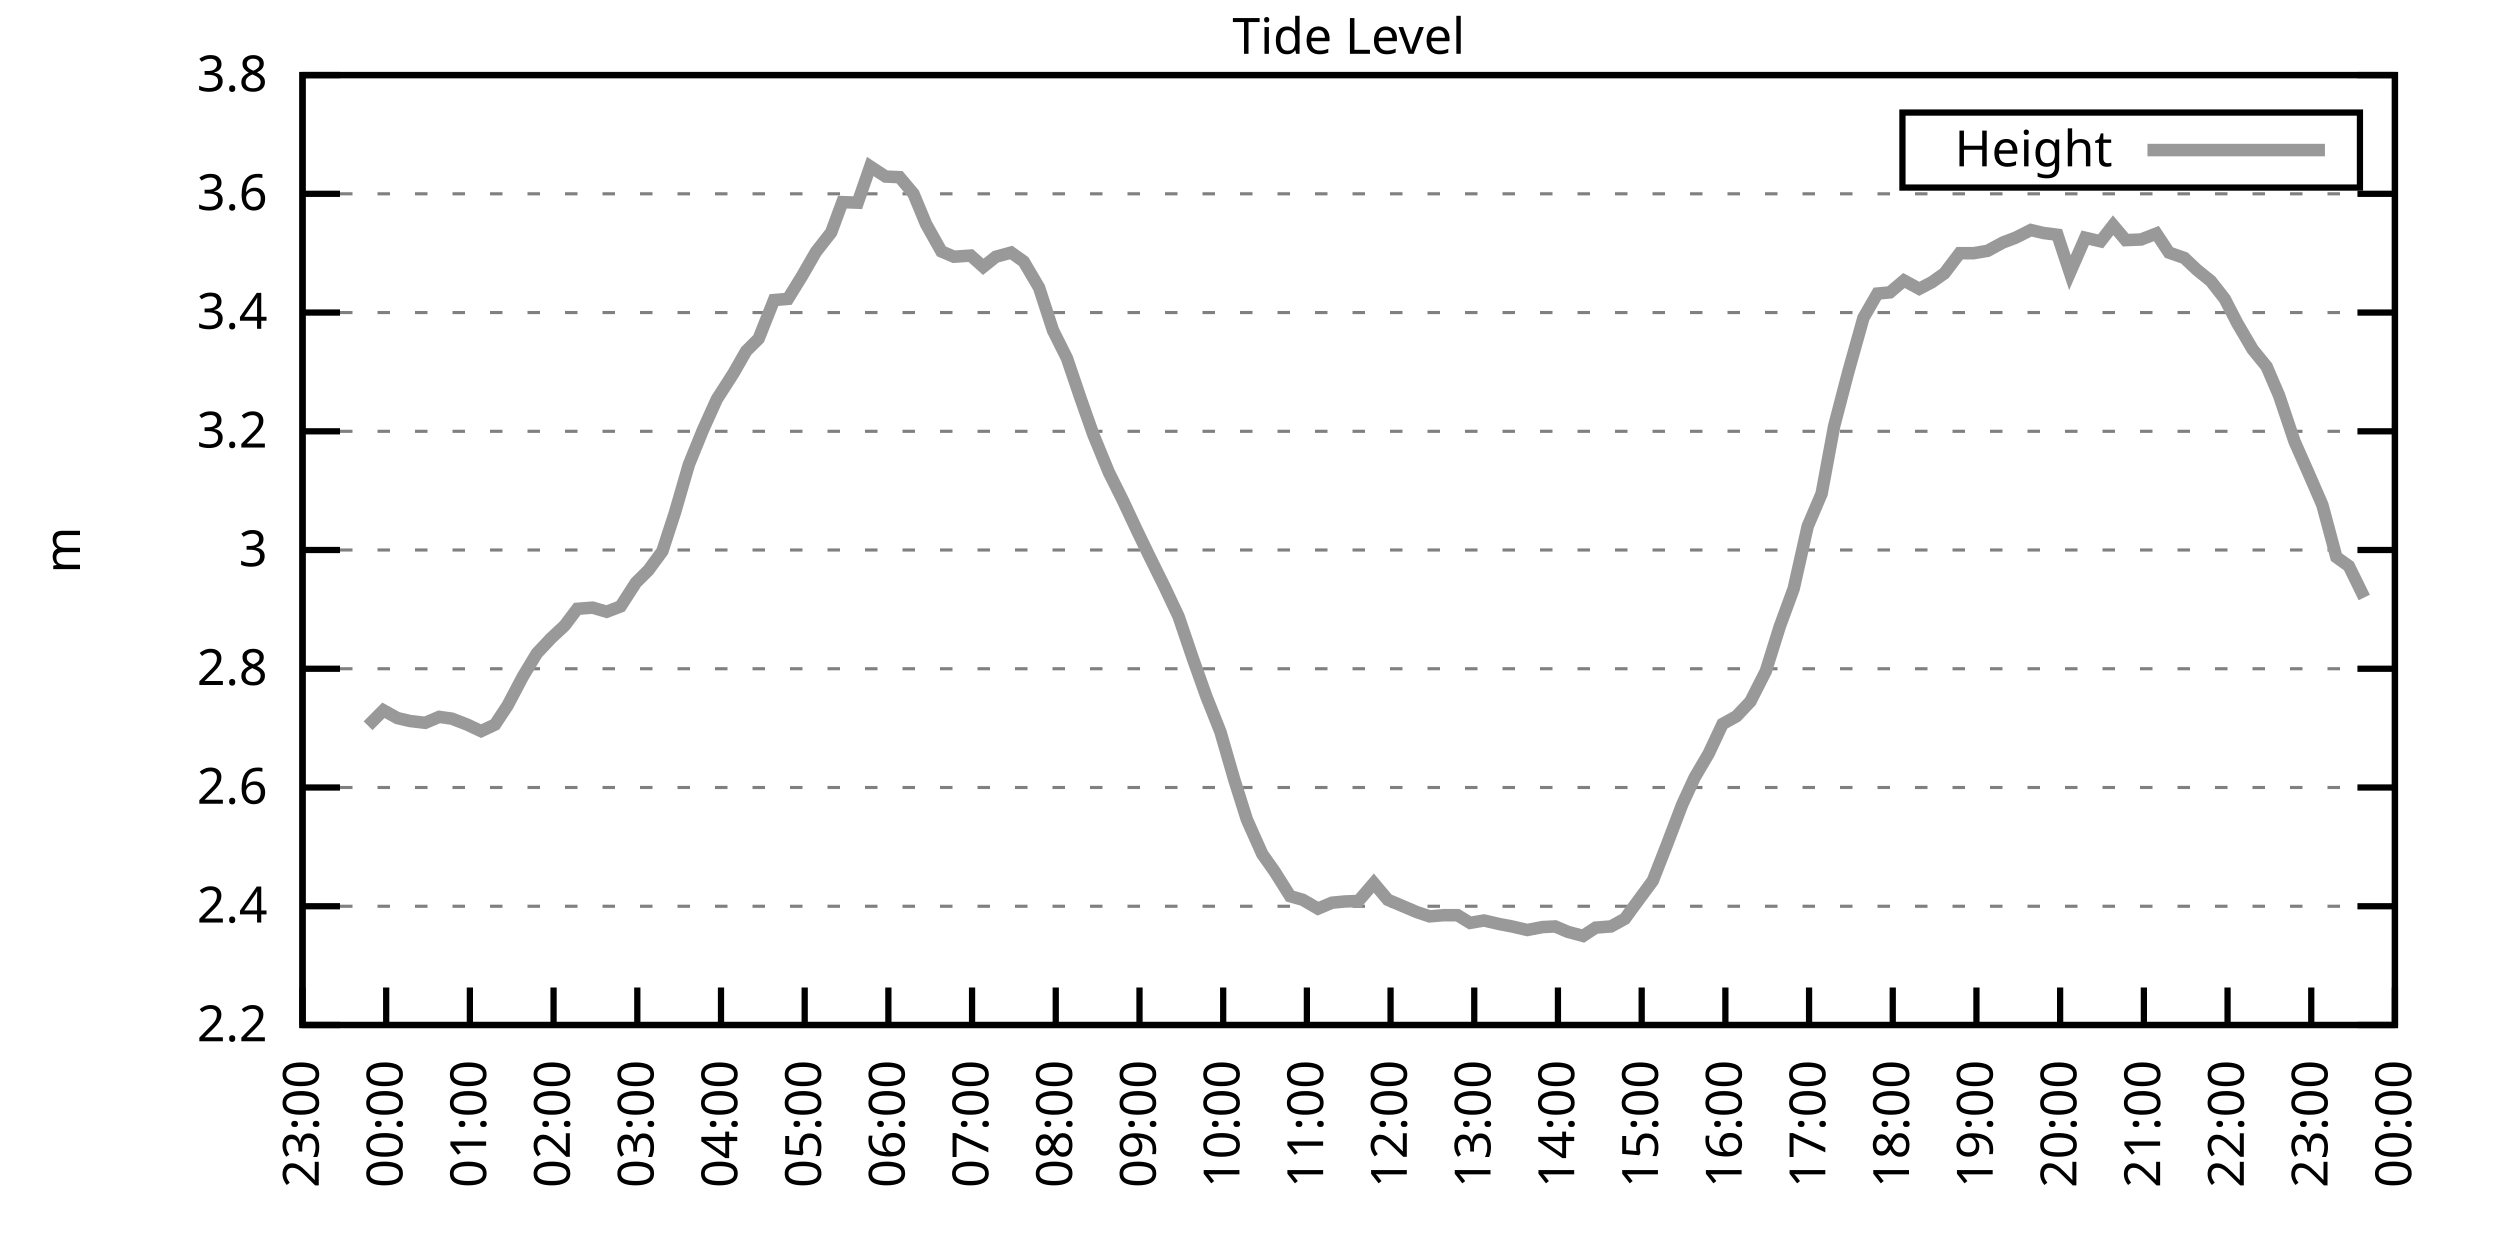
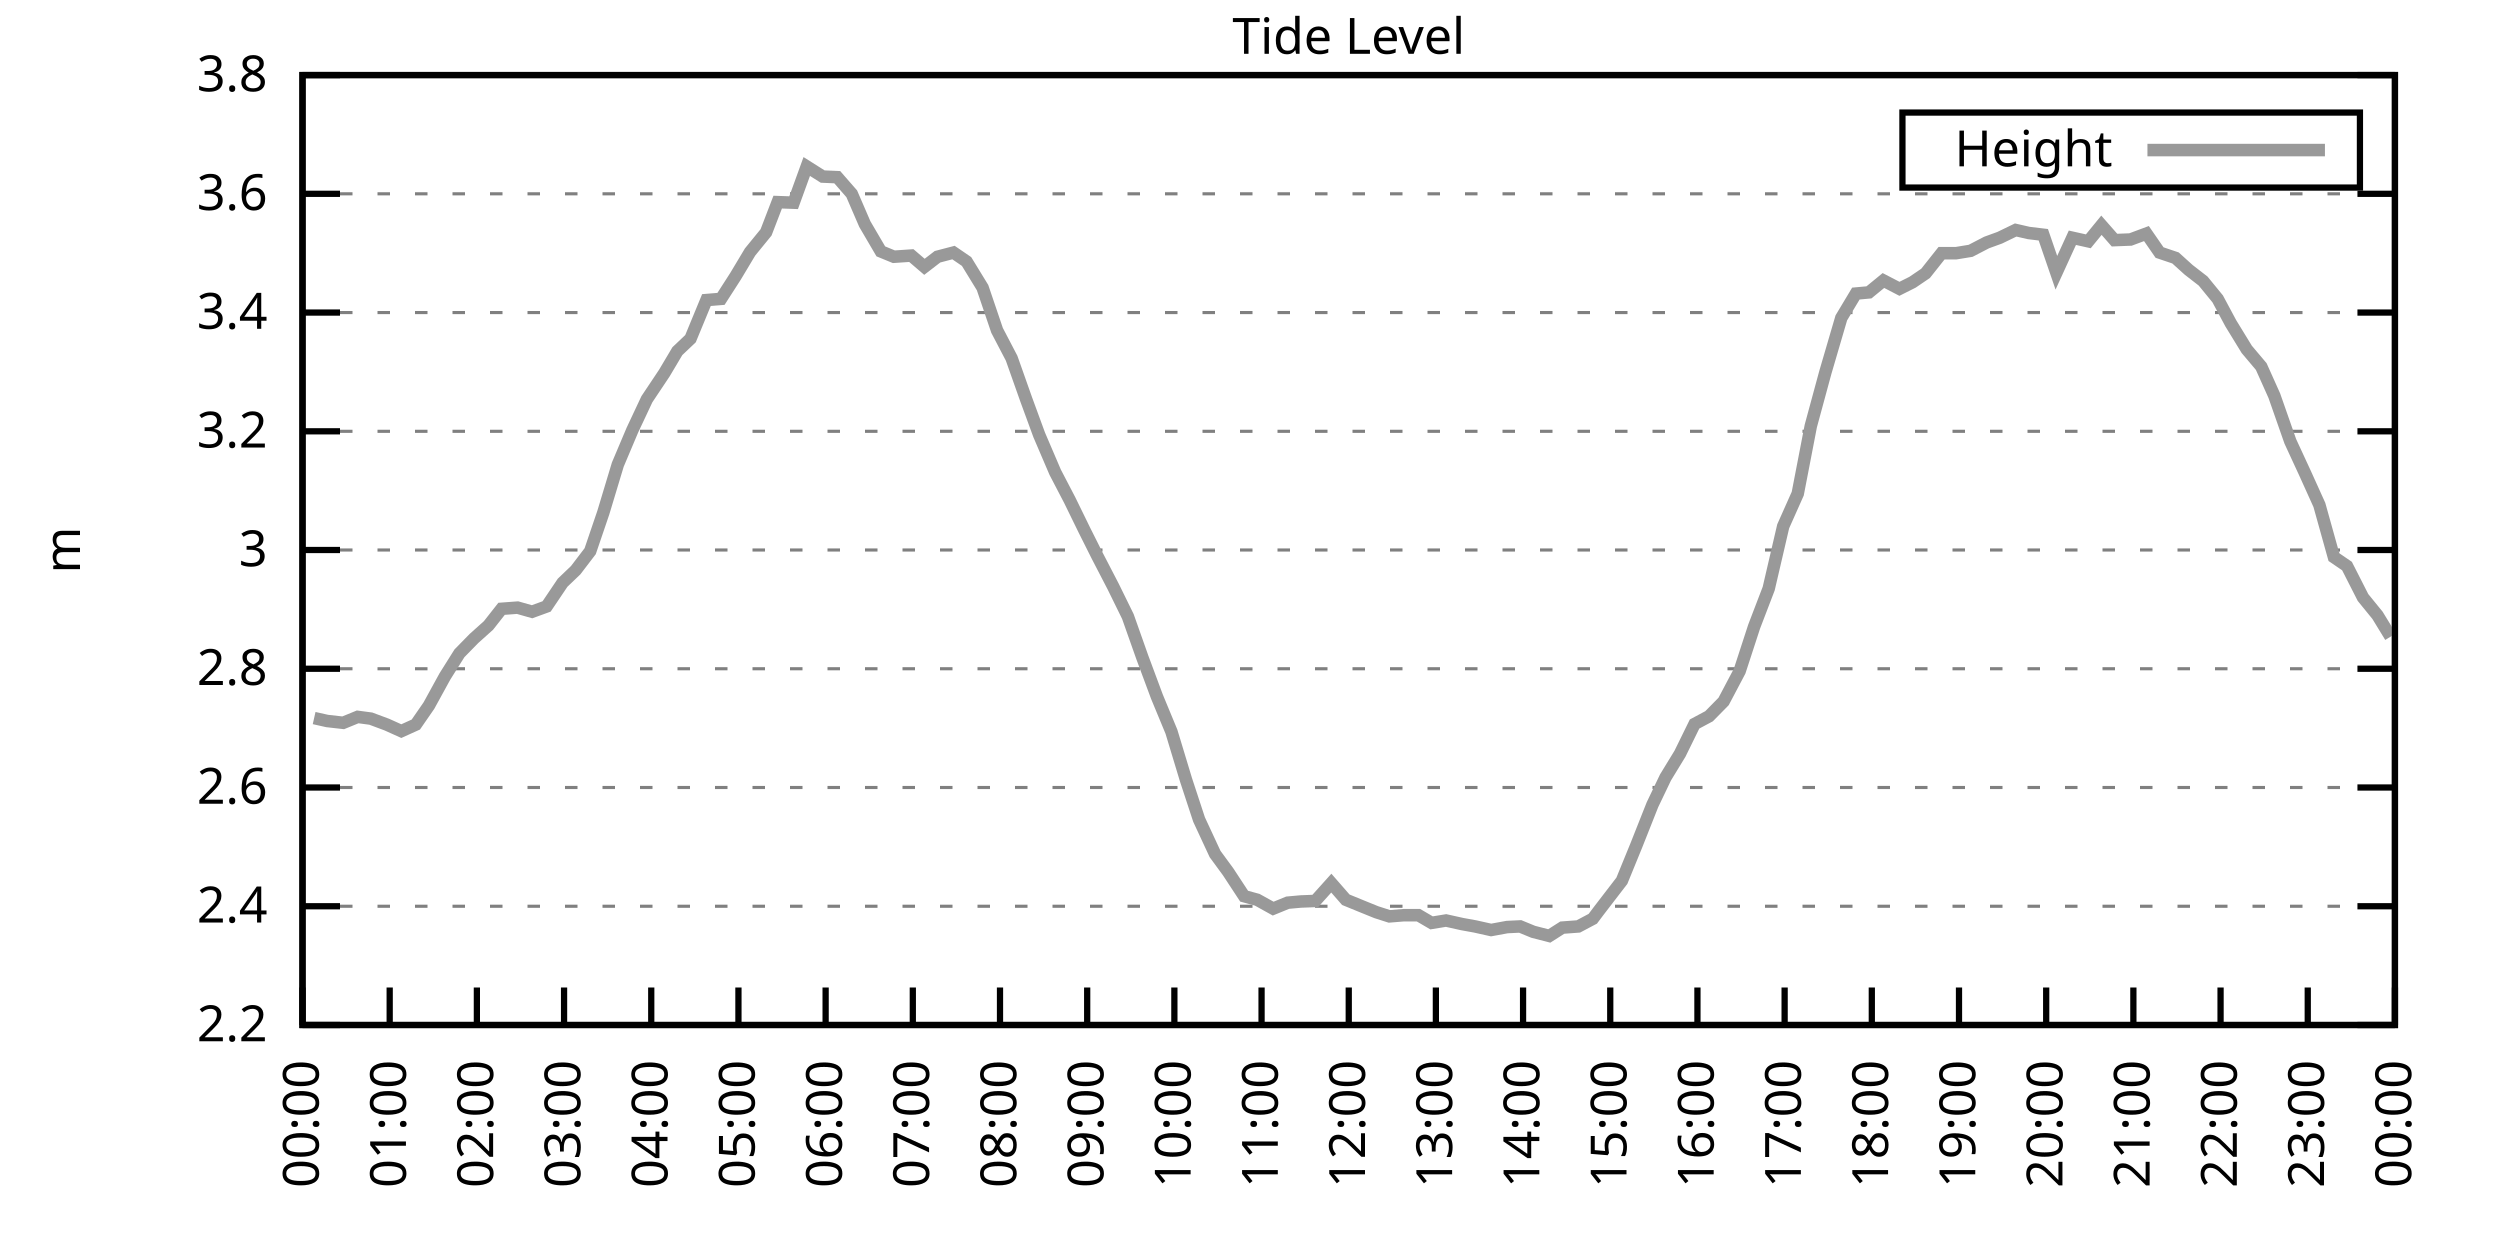
<svg xmlns="http://www.w3.org/2000/svg" xmlns:xlink="http://www.w3.org/1999/xlink" width="400" height="200" viewBox="0 0 400 200">
  <g id="gnuplot_canvas">
    <rect x="0" y="0" width="400" height="200" fill="none" />
    <defs>
      <circle id="gpDot" r="0.5" stroke-width="0.5" stroke="currentColor" />
      <path id="gpPt0" stroke-width="0.333" stroke="currentColor" d="M-1,0 h2 M0,-1 v2" />
      <path id="gpPt1" stroke-width="0.333" stroke="currentColor" d="M-1,-1 L1,1 M1,-1 L-1,1" />
      <path id="gpPt2" stroke-width="0.333" stroke="currentColor" d="M-1,0 L1,0 M0,-1 L0,1 M-1,-1 L1,1 M-1,1 L1,-1" />
      <rect id="gpPt3" stroke-width="0.333" stroke="currentColor" x="-1" y="-1" width="2" height="2" />
      <rect id="gpPt4" stroke-width="0.333" stroke="currentColor" fill="currentColor" x="-1" y="-1" width="2" height="2" />
      <circle id="gpPt5" stroke-width="0.333" stroke="currentColor" cx="0" cy="0" r="1" />
      <use xlink:href="#gpPt5" id="gpPt6" fill="currentColor" stroke="none" />
      <path id="gpPt7" stroke-width="0.333" stroke="currentColor" d="M0,-1.33 L-1.33,0.67 L1.33,0.67 z" />
      <use xlink:href="#gpPt7" id="gpPt8" fill="currentColor" stroke="none" />
      <use xlink:href="#gpPt7" id="gpPt9" stroke="currentColor" transform="rotate(180)" />
      <use xlink:href="#gpPt9" id="gpPt10" fill="currentColor" stroke="none" />
      <use xlink:href="#gpPt3" id="gpPt11" stroke="currentColor" transform="rotate(45)" />
      <use xlink:href="#gpPt11" id="gpPt12" fill="currentColor" stroke="none" />
      <path id="gpPt13" stroke-width="0.333" stroke="currentColor" d="M0,1.330 L1.265,0.411 L0.782,-1.067 L-0.782,-1.076 L-1.265,0.411 z" />
      <use xlink:href="#gpPt13" id="gpPt14" fill="currentColor" stroke="none" />
      <filter id="textbox" filterUnits="objectBoundingBox" x="0" y="0" height="1" width="1">
        <feFlood flood-color="white" flood-opacity="1" result="bgnd" />
        <feComposite in="SourceGraphic" in2="bgnd" operator="atop" />
      </filter>
      <filter id="greybox" filterUnits="objectBoundingBox" x="0" y="0" height="1" width="1">
        <feFlood flood-color="lightgrey" flood-opacity="1" result="grey" />
        <feComposite in="SourceGraphic" in2="grey" operator="atop" />
      </filter>
    </defs>
    <g fill="none" color="white" stroke="currentColor" stroke-width="1.00" stroke-linecap="butt" stroke-linejoin="miter">
</g>
    <g fill="none" color="black" stroke="currentColor" stroke-width="1.00" stroke-linecap="butt" stroke-linejoin="miter">
      <g stroke="none" shape-rendering="crispEdges">
        <polygon fill="rgb(255, 255, 255)" points="48.40,164.00 383.18,164.00 383.18,12.02 48.40,12.02 " />
      </g>
    </g>
    <g fill="none" color="black" stroke="currentColor" stroke-width="1.00" stroke-linecap="butt" stroke-linejoin="miter">
</g>
    <g fill="none" color="black" stroke="black" stroke-width="0.50" stroke-linecap="butt" stroke-linejoin="miter">
</g>
    <g fill="none" color="gray" stroke="currentColor" stroke-width="0.50" stroke-linecap="butt" stroke-linejoin="miter">
      <path stroke="gray" stroke-dasharray="2,4" class="gridline" d="M48.40,164.00 L383.19,164.00  " />
    </g>
    <g fill="none" color="gray" stroke="gray" stroke-width="1.00" stroke-linecap="butt" stroke-linejoin="miter">
</g>
    <g fill="none" color="black" stroke="currentColor" stroke-width="1.00" stroke-linecap="butt" stroke-linejoin="miter">
      <path stroke="black" d="M48.40,164.00 L54.40,164.00 M383.19,164.00 L377.19,164.00  " />
      <g transform="translate(42.80,166.60)" stroke="none" fill="black" font-family="Sans" font-size="8.00" text-anchor="end">
        <text>
          <tspan font-family="Sans"> 2.2</tspan>
        </text>
      </g>
    </g>
    <g fill="none" color="black" stroke="currentColor" stroke-width="1.00" stroke-linecap="butt" stroke-linejoin="miter">
</g>
    <g fill="none" color="black" stroke="black" stroke-width="0.50" stroke-linecap="butt" stroke-linejoin="miter">
</g>
    <g fill="none" color="gray" stroke="currentColor" stroke-width="0.50" stroke-linecap="butt" stroke-linejoin="miter">
      <path stroke="gray" stroke-dasharray="2,4" class="gridline" d="M48.40,145.00 L383.19,145.00  " />
    </g>
    <g fill="none" color="gray" stroke="gray" stroke-width="1.00" stroke-linecap="butt" stroke-linejoin="miter">
</g>
    <g fill="none" color="black" stroke="currentColor" stroke-width="1.00" stroke-linecap="butt" stroke-linejoin="miter">
      <path stroke="black" d="M48.40,145.00 L54.40,145.00 M383.19,145.00 L377.19,145.00  " />
      <g transform="translate(42.80,147.60)" stroke="none" fill="black" font-family="Sans" font-size="8.00" text-anchor="end">
        <text>
          <tspan font-family="Sans"> 2.4</tspan>
        </text>
      </g>
    </g>
    <g fill="none" color="black" stroke="currentColor" stroke-width="1.00" stroke-linecap="butt" stroke-linejoin="miter">
</g>
    <g fill="none" color="black" stroke="black" stroke-width="0.50" stroke-linecap="butt" stroke-linejoin="miter">
</g>
    <g fill="none" color="gray" stroke="currentColor" stroke-width="0.50" stroke-linecap="butt" stroke-linejoin="miter">
      <path stroke="gray" stroke-dasharray="2,4" class="gridline" d="M48.40,126.00 L383.19,126.00  " />
    </g>
    <g fill="none" color="gray" stroke="gray" stroke-width="1.00" stroke-linecap="butt" stroke-linejoin="miter">
</g>
    <g fill="none" color="black" stroke="currentColor" stroke-width="1.00" stroke-linecap="butt" stroke-linejoin="miter">
      <path stroke="black" d="M48.40,126.00 L54.40,126.00 M383.19,126.00 L377.19,126.00  " />
      <g transform="translate(42.80,128.60)" stroke="none" fill="black" font-family="Sans" font-size="8.00" text-anchor="end">
        <text>
          <tspan font-family="Sans"> 2.6</tspan>
        </text>
      </g>
    </g>
    <g fill="none" color="black" stroke="currentColor" stroke-width="1.00" stroke-linecap="butt" stroke-linejoin="miter">
</g>
    <g fill="none" color="black" stroke="black" stroke-width="0.50" stroke-linecap="butt" stroke-linejoin="miter">
</g>
    <g fill="none" color="gray" stroke="currentColor" stroke-width="0.50" stroke-linecap="butt" stroke-linejoin="miter">
      <path stroke="gray" stroke-dasharray="2,4" class="gridline" d="M48.40,107.00 L383.19,107.00  " />
    </g>
    <g fill="none" color="gray" stroke="gray" stroke-width="1.00" stroke-linecap="butt" stroke-linejoin="miter">
</g>
    <g fill="none" color="black" stroke="currentColor" stroke-width="1.00" stroke-linecap="butt" stroke-linejoin="miter">
      <path stroke="black" d="M48.40,107.00 L54.40,107.00 M383.19,107.00 L377.19,107.00  " />
      <g transform="translate(42.80,109.60)" stroke="none" fill="black" font-family="Sans" font-size="8.00" text-anchor="end">
        <text>
          <tspan font-family="Sans"> 2.8</tspan>
        </text>
      </g>
    </g>
    <g fill="none" color="black" stroke="currentColor" stroke-width="1.00" stroke-linecap="butt" stroke-linejoin="miter">
</g>
    <g fill="none" color="black" stroke="black" stroke-width="0.50" stroke-linecap="butt" stroke-linejoin="miter">
</g>
    <g fill="none" color="gray" stroke="currentColor" stroke-width="0.50" stroke-linecap="butt" stroke-linejoin="miter">
      <path stroke="gray" stroke-dasharray="2,4" class="gridline" d="M48.40,88.00 L383.19,88.00  " />
    </g>
    <g fill="none" color="gray" stroke="gray" stroke-width="1.00" stroke-linecap="butt" stroke-linejoin="miter">
</g>
    <g fill="none" color="black" stroke="currentColor" stroke-width="1.00" stroke-linecap="butt" stroke-linejoin="miter">
      <path stroke="black" d="M48.40,88.00 L54.40,88.00 M383.19,88.00 L377.19,88.00  " />
      <g transform="translate(42.80,90.60)" stroke="none" fill="black" font-family="Sans" font-size="8.00" text-anchor="end">
        <text>
          <tspan font-family="Sans"> 3</tspan>
        </text>
      </g>
    </g>
    <g fill="none" color="black" stroke="currentColor" stroke-width="1.00" stroke-linecap="butt" stroke-linejoin="miter">
</g>
    <g fill="none" color="black" stroke="black" stroke-width="0.50" stroke-linecap="butt" stroke-linejoin="miter">
</g>
    <g fill="none" color="gray" stroke="currentColor" stroke-width="0.50" stroke-linecap="butt" stroke-linejoin="miter">
      <path stroke="gray" stroke-dasharray="2,4" class="gridline" d="M48.40,69.01 L383.19,69.01  " />
    </g>
    <g fill="none" color="gray" stroke="gray" stroke-width="1.00" stroke-linecap="butt" stroke-linejoin="miter">
</g>
    <g fill="none" color="black" stroke="currentColor" stroke-width="1.00" stroke-linecap="butt" stroke-linejoin="miter">
      <path stroke="black" d="M48.40,69.01 L54.40,69.01 M383.19,69.01 L377.19,69.01  " />
      <g transform="translate(42.80,71.61)" stroke="none" fill="black" font-family="Sans" font-size="8.00" text-anchor="end">
        <text>
          <tspan font-family="Sans"> 3.2</tspan>
        </text>
      </g>
    </g>
    <g fill="none" color="black" stroke="currentColor" stroke-width="1.00" stroke-linecap="butt" stroke-linejoin="miter">
</g>
    <g fill="none" color="black" stroke="black" stroke-width="0.50" stroke-linecap="butt" stroke-linejoin="miter">
</g>
    <g fill="none" color="gray" stroke="currentColor" stroke-width="0.50" stroke-linecap="butt" stroke-linejoin="miter">
      <path stroke="gray" stroke-dasharray="2,4" class="gridline" d="M48.40,50.01 L383.19,50.01  " />
    </g>
    <g fill="none" color="gray" stroke="gray" stroke-width="1.00" stroke-linecap="butt" stroke-linejoin="miter">
</g>
    <g fill="none" color="black" stroke="currentColor" stroke-width="1.00" stroke-linecap="butt" stroke-linejoin="miter">
      <path stroke="black" d="M48.40,50.01 L54.40,50.01 M383.19,50.01 L377.19,50.01  " />
      <g transform="translate(42.80,52.61)" stroke="none" fill="black" font-family="Sans" font-size="8.00" text-anchor="end">
        <text>
          <tspan font-family="Sans"> 3.4</tspan>
        </text>
      </g>
    </g>
    <g fill="none" color="black" stroke="currentColor" stroke-width="1.00" stroke-linecap="butt" stroke-linejoin="miter">
</g>
    <g fill="none" color="black" stroke="black" stroke-width="0.50" stroke-linecap="butt" stroke-linejoin="miter">
</g>
    <g fill="none" color="gray" stroke="currentColor" stroke-width="0.50" stroke-linecap="butt" stroke-linejoin="miter">
      <path stroke="gray" stroke-dasharray="2,4" class="gridline" d="M48.40,31.01 L383.19,31.01  " />
    </g>
    <g fill="none" color="gray" stroke="gray" stroke-width="1.00" stroke-linecap="butt" stroke-linejoin="miter">
</g>
    <g fill="none" color="black" stroke="currentColor" stroke-width="1.00" stroke-linecap="butt" stroke-linejoin="miter">
      <path stroke="black" d="M48.40,31.01 L54.40,31.01 M383.19,31.01 L377.19,31.01  " />
      <g transform="translate(42.80,33.61)" stroke="none" fill="black" font-family="Sans" font-size="8.00" text-anchor="end">
        <text>
          <tspan font-family="Sans"> 3.6</tspan>
        </text>
      </g>
    </g>
    <g fill="none" color="black" stroke="currentColor" stroke-width="1.00" stroke-linecap="butt" stroke-linejoin="miter">
</g>
    <g fill="none" color="black" stroke="black" stroke-width="0.50" stroke-linecap="butt" stroke-linejoin="miter">
</g>
    <g fill="none" color="gray" stroke="currentColor" stroke-width="0.50" stroke-linecap="butt" stroke-linejoin="miter">
      <path stroke="gray" stroke-dasharray="2,4" class="gridline" d="M48.40,12.01 L383.19,12.01  " />
    </g>
    <g fill="none" color="gray" stroke="gray" stroke-width="1.00" stroke-linecap="butt" stroke-linejoin="miter">
</g>
    <g fill="none" color="black" stroke="currentColor" stroke-width="1.00" stroke-linecap="butt" stroke-linejoin="miter">
      <path stroke="black" d="M48.40,12.01 L54.40,12.01 M383.19,12.01 L377.19,12.01  " />
      <g transform="translate(42.80,14.61)" stroke="none" fill="black" font-family="Sans" font-size="8.00" text-anchor="end">
        <text>
          <tspan font-family="Sans"> 3.8</tspan>
        </text>
      </g>
    </g>
    <g fill="none" color="black" stroke="currentColor" stroke-width="1.00" stroke-linecap="butt" stroke-linejoin="miter">
      <path stroke="black" d="M48.40,164.00 L48.40,158.00  " />
      <g transform="translate(51.00,169.60) rotate(270.00)" stroke="none" fill="black" font-family="Sans" font-size="8.00" text-anchor="end">
        <text>
-           <tspan font-family="Sans">23:00</tspan>
-         </text>
-       </g>
-     </g>
-     <g fill="none" color="black" stroke="currentColor" stroke-width="1.00" stroke-linecap="butt" stroke-linejoin="miter">
-       <path stroke="black" d="M61.79,164.00 L61.79,158.00  " />
-       <g transform="translate(64.39,169.60) rotate(270.00)" stroke="none" fill="black" font-family="Sans" font-size="8.00" text-anchor="end">
-         <text>
          <tspan font-family="Sans">00:00</tspan>
        </text>
      </g>
    </g>
    <g fill="none" color="black" stroke="currentColor" stroke-width="1.00" stroke-linecap="butt" stroke-linejoin="miter">
-       <path stroke="black" d="M75.18,164.00 L75.18,158.00  " />
-       <g transform="translate(77.78,169.60) rotate(270.00)" stroke="none" fill="black" font-family="Sans" font-size="8.00" text-anchor="end">
+       <path stroke="black" d="M62.35,164.00 L62.35,158.00  " />
+       <g transform="translate(64.95,169.60) rotate(270.00)" stroke="none" fill="black" font-family="Sans" font-size="8.00" text-anchor="end">
        <text>
          <tspan font-family="Sans">01:00</tspan>
        </text>
      </g>
    </g>
    <g fill="none" color="black" stroke="currentColor" stroke-width="1.00" stroke-linecap="butt" stroke-linejoin="miter">
-       <path stroke="black" d="M88.57,164.00 L88.57,158.00  " />
-       <g transform="translate(91.17,169.60) rotate(270.00)" stroke="none" fill="black" font-family="Sans" font-size="8.00" text-anchor="end">
+       <path stroke="black" d="M76.30,164.00 L76.30,158.00  " />
+       <g transform="translate(78.90,169.60) rotate(270.00)" stroke="none" fill="black" font-family="Sans" font-size="8.00" text-anchor="end">
        <text>
          <tspan font-family="Sans">02:00</tspan>
        </text>
      </g>
    </g>
    <g fill="none" color="black" stroke="currentColor" stroke-width="1.00" stroke-linecap="butt" stroke-linejoin="miter">
-       <path stroke="black" d="M101.97,164.00 L101.97,158.00  " />
-       <g transform="translate(104.57,169.60) rotate(270.00)" stroke="none" fill="black" font-family="Sans" font-size="8.00" text-anchor="end">
+       <path stroke="black" d="M90.25,164.00 L90.25,158.00  " />
+       <g transform="translate(92.85,169.60) rotate(270.00)" stroke="none" fill="black" font-family="Sans" font-size="8.00" text-anchor="end">
        <text>
          <tspan font-family="Sans">03:00</tspan>
        </text>
      </g>
    </g>
    <g fill="none" color="black" stroke="currentColor" stroke-width="1.00" stroke-linecap="butt" stroke-linejoin="miter">
-       <path stroke="black" d="M115.36,164.00 L115.36,158.00  " />
-       <g transform="translate(117.96,169.60) rotate(270.00)" stroke="none" fill="black" font-family="Sans" font-size="8.00" text-anchor="end">
+       <path stroke="black" d="M104.20,164.00 L104.20,158.00  " />
+       <g transform="translate(106.80,169.60) rotate(270.00)" stroke="none" fill="black" font-family="Sans" font-size="8.00" text-anchor="end">
        <text>
          <tspan font-family="Sans">04:00</tspan>
        </text>
      </g>
    </g>
    <g fill="none" color="black" stroke="currentColor" stroke-width="1.00" stroke-linecap="butt" stroke-linejoin="miter">
-       <path stroke="black" d="M128.75,164.00 L128.75,158.00  " />
-       <g transform="translate(131.35,169.60) rotate(270.00)" stroke="none" fill="black" font-family="Sans" font-size="8.00" text-anchor="end">
+       <path stroke="black" d="M118.15,164.00 L118.15,158.00  " />
+       <g transform="translate(120.75,169.60) rotate(270.00)" stroke="none" fill="black" font-family="Sans" font-size="8.00" text-anchor="end">
        <text>
          <tspan font-family="Sans">05:00</tspan>
        </text>
      </g>
    </g>
    <g fill="none" color="black" stroke="currentColor" stroke-width="1.00" stroke-linecap="butt" stroke-linejoin="miter">
-       <path stroke="black" d="M142.14,164.00 L142.14,158.00  " />
-       <g transform="translate(144.74,169.60) rotate(270.00)" stroke="none" fill="black" font-family="Sans" font-size="8.00" text-anchor="end">
+       <path stroke="black" d="M132.10,164.00 L132.10,158.00  " />
+       <g transform="translate(134.70,169.60) rotate(270.00)" stroke="none" fill="black" font-family="Sans" font-size="8.00" text-anchor="end">
        <text>
          <tspan font-family="Sans">06:00</tspan>
        </text>
      </g>
    </g>
    <g fill="none" color="black" stroke="currentColor" stroke-width="1.00" stroke-linecap="butt" stroke-linejoin="miter">
-       <path stroke="black" d="M155.53,164.00 L155.53,158.00  " />
-       <g transform="translate(158.13,169.60) rotate(270.00)" stroke="none" fill="black" font-family="Sans" font-size="8.00" text-anchor="end">
+       <path stroke="black" d="M146.05,164.00 L146.05,158.00  " />
+       <g transform="translate(148.65,169.60) rotate(270.00)" stroke="none" fill="black" font-family="Sans" font-size="8.00" text-anchor="end">
        <text>
          <tspan font-family="Sans">07:00</tspan>
        </text>
      </g>
    </g>
    <g fill="none" color="black" stroke="currentColor" stroke-width="1.00" stroke-linecap="butt" stroke-linejoin="miter">
-       <path stroke="black" d="M168.92,164.00 L168.92,158.00  " />
-       <g transform="translate(171.52,169.60) rotate(270.00)" stroke="none" fill="black" font-family="Sans" font-size="8.00" text-anchor="end">
+       <path stroke="black" d="M160.00,164.00 L160.00,158.00  " />
+       <g transform="translate(162.60,169.60) rotate(270.00)" stroke="none" fill="black" font-family="Sans" font-size="8.00" text-anchor="end">
        <text>
          <tspan font-family="Sans">08:00</tspan>
        </text>
      </g>
    </g>
    <g fill="none" color="black" stroke="currentColor" stroke-width="1.00" stroke-linecap="butt" stroke-linejoin="miter">
-       <path stroke="black" d="M182.32,164.00 L182.32,158.00  " />
-       <g transform="translate(184.92,169.60) rotate(270.00)" stroke="none" fill="black" font-family="Sans" font-size="8.00" text-anchor="end">
+       <path stroke="black" d="M173.95,164.00 L173.95,158.00  " />
+       <g transform="translate(176.55,169.60) rotate(270.00)" stroke="none" fill="black" font-family="Sans" font-size="8.00" text-anchor="end">
        <text>
          <tspan font-family="Sans">09:00</tspan>
        </text>
      </g>
    </g>
    <g fill="none" color="black" stroke="currentColor" stroke-width="1.00" stroke-linecap="butt" stroke-linejoin="miter">
-       <path stroke="black" d="M195.71,164.00 L195.71,158.00  " />
-       <g transform="translate(198.31,169.60) rotate(270.00)" stroke="none" fill="black" font-family="Sans" font-size="8.00" text-anchor="end">
+       <path stroke="black" d="M187.90,164.00 L187.90,158.00  " />
+       <g transform="translate(190.50,169.60) rotate(270.00)" stroke="none" fill="black" font-family="Sans" font-size="8.00" text-anchor="end">
        <text>
          <tspan font-family="Sans">10:00</tspan>
        </text>
      </g>
    </g>
    <g fill="none" color="black" stroke="currentColor" stroke-width="1.00" stroke-linecap="butt" stroke-linejoin="miter">
-       <path stroke="black" d="M209.10,164.00 L209.10,158.00  " />
-       <g transform="translate(211.70,169.60) rotate(270.00)" stroke="none" fill="black" font-family="Sans" font-size="8.00" text-anchor="end">
+       <path stroke="black" d="M201.85,164.00 L201.85,158.00  " />
+       <g transform="translate(204.45,169.60) rotate(270.00)" stroke="none" fill="black" font-family="Sans" font-size="8.00" text-anchor="end">
        <text>
          <tspan font-family="Sans">11:00</tspan>
        </text>
      </g>
    </g>
    <g fill="none" color="black" stroke="currentColor" stroke-width="1.00" stroke-linecap="butt" stroke-linejoin="miter">
-       <path stroke="black" d="M222.49,164.00 L222.49,158.00  " />
-       <g transform="translate(225.09,169.60) rotate(270.00)" stroke="none" fill="black" font-family="Sans" font-size="8.00" text-anchor="end">
+       <path stroke="black" d="M215.80,164.00 L215.80,158.00  " />
+       <g transform="translate(218.40,169.60) rotate(270.00)" stroke="none" fill="black" font-family="Sans" font-size="8.00" text-anchor="end">
        <text>
          <tspan font-family="Sans">12:00</tspan>
        </text>
      </g>
    </g>
    <g fill="none" color="black" stroke="currentColor" stroke-width="1.00" stroke-linecap="butt" stroke-linejoin="miter">
-       <path stroke="black" d="M235.88,164.00 L235.88,158.00  " />
-       <g transform="translate(238.48,169.60) rotate(270.00)" stroke="none" fill="black" font-family="Sans" font-size="8.00" text-anchor="end">
+       <path stroke="black" d="M229.74,164.00 L229.74,158.00  " />
+       <g transform="translate(232.34,169.60) rotate(270.00)" stroke="none" fill="black" font-family="Sans" font-size="8.00" text-anchor="end">
        <text>
          <tspan font-family="Sans">13:00</tspan>
        </text>
      </g>
    </g>
    <g fill="none" color="black" stroke="currentColor" stroke-width="1.00" stroke-linecap="butt" stroke-linejoin="miter">
-       <path stroke="black" d="M249.27,164.00 L249.27,158.00  " />
-       <g transform="translate(251.87,169.60) rotate(270.00)" stroke="none" fill="black" font-family="Sans" font-size="8.00" text-anchor="end">
+       <path stroke="black" d="M243.69,164.00 L243.69,158.00  " />
+       <g transform="translate(246.29,169.60) rotate(270.00)" stroke="none" fill="black" font-family="Sans" font-size="8.00" text-anchor="end">
        <text>
          <tspan font-family="Sans">14:00</tspan>
        </text>
      </g>
    </g>
    <g fill="none" color="black" stroke="currentColor" stroke-width="1.00" stroke-linecap="butt" stroke-linejoin="miter">
-       <path stroke="black" d="M262.67,164.00 L262.67,158.00  " />
-       <g transform="translate(265.27,169.60) rotate(270.00)" stroke="none" fill="black" font-family="Sans" font-size="8.00" text-anchor="end">
+       <path stroke="black" d="M257.64,164.00 L257.64,158.00  " />
+       <g transform="translate(260.24,169.60) rotate(270.00)" stroke="none" fill="black" font-family="Sans" font-size="8.00" text-anchor="end">
        <text>
          <tspan font-family="Sans">15:00</tspan>
        </text>
      </g>
    </g>
    <g fill="none" color="black" stroke="currentColor" stroke-width="1.00" stroke-linecap="butt" stroke-linejoin="miter">
-       <path stroke="black" d="M276.06,164.00 L276.06,158.00  " />
-       <g transform="translate(278.66,169.60) rotate(270.00)" stroke="none" fill="black" font-family="Sans" font-size="8.00" text-anchor="end">
+       <path stroke="black" d="M271.59,164.00 L271.59,158.00  " />
+       <g transform="translate(274.19,169.60) rotate(270.00)" stroke="none" fill="black" font-family="Sans" font-size="8.00" text-anchor="end">
        <text>
          <tspan font-family="Sans">16:00</tspan>
        </text>
      </g>
    </g>
    <g fill="none" color="black" stroke="currentColor" stroke-width="1.00" stroke-linecap="butt" stroke-linejoin="miter">
-       <path stroke="black" d="M289.45,164.00 L289.45,158.00  " />
-       <g transform="translate(292.05,169.60) rotate(270.00)" stroke="none" fill="black" font-family="Sans" font-size="8.00" text-anchor="end">
+       <path stroke="black" d="M285.54,164.00 L285.54,158.00  " />
+       <g transform="translate(288.14,169.60) rotate(270.00)" stroke="none" fill="black" font-family="Sans" font-size="8.00" text-anchor="end">
        <text>
          <tspan font-family="Sans">17:00</tspan>
        </text>
      </g>
    </g>
    <g fill="none" color="black" stroke="currentColor" stroke-width="1.00" stroke-linecap="butt" stroke-linejoin="miter">
-       <path stroke="black" d="M302.84,164.00 L302.84,158.00  " />
-       <g transform="translate(305.44,169.60) rotate(270.00)" stroke="none" fill="black" font-family="Sans" font-size="8.00" text-anchor="end">
+       <path stroke="black" d="M299.49,164.00 L299.49,158.00  " />
+       <g transform="translate(302.09,169.60) rotate(270.00)" stroke="none" fill="black" font-family="Sans" font-size="8.00" text-anchor="end">
        <text>
          <tspan font-family="Sans">18:00</tspan>
        </text>
      </g>
    </g>
    <g fill="none" color="black" stroke="currentColor" stroke-width="1.00" stroke-linecap="butt" stroke-linejoin="miter">
-       <path stroke="black" d="M316.23,164.00 L316.23,158.00  " />
-       <g transform="translate(318.83,169.60) rotate(270.00)" stroke="none" fill="black" font-family="Sans" font-size="8.00" text-anchor="end">
+       <path stroke="black" d="M313.44,164.00 L313.44,158.00  " />
+       <g transform="translate(316.04,169.60) rotate(270.00)" stroke="none" fill="black" font-family="Sans" font-size="8.00" text-anchor="end">
        <text>
          <tspan font-family="Sans">19:00</tspan>
        </text>
      </g>
    </g>
    <g fill="none" color="black" stroke="currentColor" stroke-width="1.00" stroke-linecap="butt" stroke-linejoin="miter">
-       <path stroke="black" d="M329.62,164.00 L329.62,158.00  " />
-       <g transform="translate(332.22,169.60) rotate(270.00)" stroke="none" fill="black" font-family="Sans" font-size="8.00" text-anchor="end">
+       <path stroke="black" d="M327.39,164.00 L327.39,158.00  " />
+       <g transform="translate(329.99,169.60) rotate(270.00)" stroke="none" fill="black" font-family="Sans" font-size="8.00" text-anchor="end">
        <text>
          <tspan font-family="Sans">20:00</tspan>
        </text>
      </g>
    </g>
    <g fill="none" color="black" stroke="currentColor" stroke-width="1.00" stroke-linecap="butt" stroke-linejoin="miter">
-       <path stroke="black" d="M343.02,164.00 L343.02,158.00  " />
-       <g transform="translate(345.62,169.60) rotate(270.00)" stroke="none" fill="black" font-family="Sans" font-size="8.00" text-anchor="end">
+       <path stroke="black" d="M341.34,164.00 L341.34,158.00  " />
+       <g transform="translate(343.94,169.60) rotate(270.00)" stroke="none" fill="black" font-family="Sans" font-size="8.00" text-anchor="end">
        <text>
          <tspan font-family="Sans">21:00</tspan>
        </text>
      </g>
    </g>
    <g fill="none" color="black" stroke="currentColor" stroke-width="1.00" stroke-linecap="butt" stroke-linejoin="miter">
-       <path stroke="black" d="M356.41,164.00 L356.41,158.00  " />
-       <g transform="translate(359.01,169.60) rotate(270.00)" stroke="none" fill="black" font-family="Sans" font-size="8.00" text-anchor="end">
+       <path stroke="black" d="M355.29,164.00 L355.29,158.00  " />
+       <g transform="translate(357.89,169.60) rotate(270.00)" stroke="none" fill="black" font-family="Sans" font-size="8.00" text-anchor="end">
        <text>
          <tspan font-family="Sans">22:00</tspan>
        </text>
      </g>
    </g>
    <g fill="none" color="black" stroke="currentColor" stroke-width="1.00" stroke-linecap="butt" stroke-linejoin="miter">
-       <path stroke="black" d="M369.80,164.00 L369.80,158.00  " />
-       <g transform="translate(372.40,169.60) rotate(270.00)" stroke="none" fill="black" font-family="Sans" font-size="8.00" text-anchor="end">
+       <path stroke="black" d="M369.24,164.00 L369.24,158.00  " />
+       <g transform="translate(371.84,169.60) rotate(270.00)" stroke="none" fill="black" font-family="Sans" font-size="8.00" text-anchor="end">
        <text>
          <tspan font-family="Sans">23:00</tspan>
        </text>
      </g>
    </g>
    <g fill="none" color="black" stroke="currentColor" stroke-width="1.00" stroke-linecap="butt" stroke-linejoin="miter">
      <path stroke="black" d="M383.19,164.00 L383.19,158.00  " />
      <g transform="translate(385.79,169.60) rotate(270.00)" stroke="none" fill="black" font-family="Sans" font-size="8.00" text-anchor="end">
        <text>
          <tspan font-family="Sans">00:00</tspan>
        </text>
      </g>
    </g>
    <g fill="none" color="black" stroke="currentColor" stroke-width="1.00" stroke-linecap="butt" stroke-linejoin="miter">
</g>
    <g fill="none" color="black" stroke="currentColor" stroke-width="1.00" stroke-linecap="butt" stroke-linejoin="miter">
      <path stroke="black" d="M48.40,12.01 L48.40,164.00 L383.19,164.00 L383.19,12.01 L48.40,12.01 Z  " />
    </g>
    <g fill="none" color="black" stroke="currentColor" stroke-width="1.00" stroke-linecap="butt" stroke-linejoin="miter">
</g>
    <g fill="none" color="black" stroke="currentColor" stroke-width="1.00" stroke-linecap="butt" stroke-linejoin="miter">
      <path stroke="black" d="M304.39,30.01 L304.39,18.01 L377.59,18.01 L377.59,30.01 L304.39,30.01 Z  " />
    </g>
    <g id="Tide_level_plot_1">
      <g fill="none" color="white" stroke="black" stroke-width="2.00" stroke-linecap="butt" stroke-linejoin="miter">
</g>
      <g fill="none" color="black" stroke="currentColor" stroke-width="2.00" stroke-linecap="butt" stroke-linejoin="miter">
        <g transform="translate(337.99,26.61)" stroke="none" fill="black" font-family="Sans" font-size="8.00" text-anchor="end">
          <text>
            <tspan font-family="Sans">Height</tspan>
          </text>
        </g>
      </g>
      <g fill="none" color="black" stroke="currentColor" stroke-width="2.00" stroke-linecap="butt" stroke-linejoin="miter">
-         <path stroke="rgb(153, 153, 153)" d="M343.59,24.01 L371.99,24.01 M58.89,116.12 L61.35,113.65 L63.58,114.89 L65.59,115.36 L68.04,115.65 L70.27,114.70   L72.28,114.98 L74.74,115.93 L76.97,116.98 L79.20,115.93 L81.21,112.89 L83.66,108.24 L85.90,104.53 L88.13,102.16   L90.36,100.07 L92.37,97.41 L94.82,97.22 L97.06,97.88 L99.29,97.03 L101.74,93.23 L103.75,91.23 L105.98,88.19   L107.99,82.02 L110.22,74.33 L112.46,68.82 L114.69,63.88 L117.37,59.70 L119.38,56.18 L121.38,54.19 L123.84,48.01   L126.07,47.82 L128.30,44.21 L130.54,40.32 L132.99,37.18 L134.78,32.34 L137.23,32.43 L139.24,26.64 L141.69,28.25   L143.93,28.35 L146.16,31.01 L148.17,35.85 L150.62,40.22 L152.63,41.08 L155.31,40.89 L157.32,42.69 L159.33,41.08   L161.78,40.41 L163.79,41.84 L166.25,46.02 L168.48,52.86 L170.71,57.32 L172.94,63.88 L174.95,69.58 L177.41,75.56   L179.64,80.03 L181.87,84.78 L183.88,88.95 L186.33,93.89 L188.57,98.64 L190.80,105.20 L193.03,111.47 L195.26,117.07   L197.49,124.77 L199.50,131.13 L201.96,136.64 L203.97,139.49 L206.42,143.39 L208.43,143.96 L210.88,145.38 L213.12,144.43   L215.13,144.24 L217.36,144.15 L219.81,141.30 L222.04,143.96 L224.28,144.91 L226.73,145.95 L228.74,146.62 L230.97,146.43   L233.20,146.43 L235.21,147.66 L237.44,147.28 L239.90,147.85 L241.91,148.23 L244.36,148.80 L246.82,148.33 L248.83,148.23   L250.84,149.09 L253.29,149.75 L255.30,148.42 L257.76,148.23 L259.99,147.00 L260.88,145.76 L264.45,140.92 L266.68,135.22   L269.14,128.76 L271.15,124.39 L273.38,120.59 L275.61,115.84 L277.84,114.60 L280.07,112.23 L282.53,107.38 L284.76,100.26   L286.99,94.18 L289.23,84.21 L291.46,78.98 L293.47,68.15 L295.70,59.60 L298.15,50.86 L300.39,46.97 L302.39,46.78   L304.63,44.88 L307.08,46.21 L309.09,45.16 L311.10,43.74 L313.55,40.51 L315.79,40.51 L318.02,40.13 L320.47,38.80   L322.48,38.04 L324.94,36.80 L326.95,37.28 L329.18,37.56 L331.19,43.64 L333.64,38.04 L336.10,38.61 L338.10,36.04   L340.11,38.42 L342.57,38.32 L345.02,37.37 L347.03,40.41 L349.49,41.27 L351.50,43.17 L353.73,44.97 L355.96,47.82   L357.97,51.72 L360.42,55.90 L362.66,58.65 L364.66,63.31 L367.12,70.62 L369.35,75.66 L371.58,80.79 L373.82,89.14   L375.82,90.57 L378.28,95.60  " />
+         <path stroke="rgb(153, 153, 153)" d="M343.59,24.01 L371.99,24.01 M50.26,114.89 L52.35,115.36 L54.91,115.65 L57.23,114.70 L59.33,114.98 L61.88,115.93   L64.21,116.98 L66.53,115.93 L68.63,112.89 L71.18,108.24 L73.51,104.53 L75.83,102.16 L78.16,100.07 L80.25,97.41   L82.81,97.22 L85.13,97.88 L87.46,97.03 L90.02,93.23 L92.11,91.23 L94.43,88.19 L96.53,82.02 L98.85,74.33   L101.18,68.82 L103.50,63.88 L106.29,59.70 L108.38,56.18 L110.48,54.19 L113.03,48.01 L115.36,47.82 L117.68,44.21   L120.01,40.32 L122.57,37.18 L124.43,32.34 L126.98,32.43 L129.08,26.64 L131.63,28.25 L133.96,28.35 L136.28,31.01   L138.37,35.85 L140.93,40.22 L143.02,41.08 L145.81,40.89 L147.91,42.69 L150.00,41.08 L152.56,40.41 L154.65,41.84   L157.21,46.02 L159.53,52.86 L161.86,57.32 L164.18,63.88 L166.27,69.58 L168.83,75.56 L171.16,80.03 L173.48,84.78   L175.57,88.95 L178.13,93.89 L180.46,98.64 L182.78,105.20 L185.11,111.47 L187.43,117.07 L189.76,124.77 L191.85,131.13   L194.41,136.64 L196.50,139.49 L199.06,143.39 L201.15,143.96 L203.71,145.38 L206.03,144.43 L208.12,144.24 L210.45,144.15   L213.01,141.30 L215.33,143.96 L217.65,144.91 L220.21,145.95 L222.30,146.62 L224.63,146.43 L226.95,146.43 L229.05,147.66   L231.37,147.28 L233.93,147.85 L236.02,148.23 L238.58,148.80 L241.14,148.33 L243.23,148.23 L245.32,149.09 L247.88,149.75   L249.97,148.42 L252.53,148.23 L254.85,147.00 L255.78,145.76 L259.50,140.92 L261.83,135.22 L264.39,128.76 L266.48,124.39   L268.80,120.59 L271.13,115.84 L273.45,114.60 L275.78,112.23 L278.34,107.38 L280.66,100.26 L282.99,94.18 L285.31,84.21   L287.64,78.98 L289.73,68.15 L292.05,59.60 L294.61,50.86 L296.94,46.97 L299.03,46.78 L301.35,44.88 L303.91,46.21   L306.00,45.16 L308.09,43.74 L310.65,40.51 L312.98,40.51 L315.30,40.13 L317.86,38.80 L319.95,38.04 L322.51,36.80   L324.60,37.28 L326.93,37.56 L329.02,43.64 L331.58,38.04 L334.13,38.61 L336.23,36.04 L338.32,38.42 L340.88,38.32   L343.43,37.37 L345.53,40.41 L348.08,41.27 L350.18,43.17 L352.50,44.97 L354.83,47.82 L356.92,51.72 L359.48,55.90   L361.80,58.65 L363.89,63.31 L366.45,70.62 L368.78,75.66 L371.10,80.79 L373.43,89.14 L375.52,90.57 L378.08,95.60   L380.40,98.45 L382.49,101.87  " />
      </g>
    </g>
    <g fill="none" color="black" stroke="currentColor" stroke-width="2.00" stroke-linecap="butt" stroke-linejoin="miter">
</g>
    <g fill="none" color="black" stroke="black" stroke-width="1.00" stroke-linecap="butt" stroke-linejoin="miter">
</g>
    <g fill="none" color="black" stroke="currentColor" stroke-width="1.00" stroke-linecap="butt" stroke-linejoin="miter">
      <path stroke="black" d="M48.40,12.01 L48.40,164.00 L383.19,164.00 L383.19,12.01 L48.40,12.01 Z  " />
      <g transform="translate(12.80,88.01) rotate(270.00)" stroke="none" fill="black" font-family="Sans" font-size="8.00" text-anchor="middle">
        <text>
          <tspan font-family="Sans">m</tspan>
        </text>
      </g>
    </g>
    <g fill="none" color="black" stroke="currentColor" stroke-width="1.00" stroke-linecap="butt" stroke-linejoin="miter">
</g>
    <g fill="none" color="black" stroke="currentColor" stroke-width="1.00" stroke-linecap="butt" stroke-linejoin="miter">
      <g transform="translate(215.79,8.61)" stroke="none" fill="black" font-family="Sans" font-size="8.00" text-anchor="middle">
        <text>
          <tspan font-family="Sans">Tide Level</tspan>
        </text>
      </g>
    </g>
    <g fill="none" color="black" stroke="currentColor" stroke-width="1.00" stroke-linecap="butt" stroke-linejoin="miter">
</g>
  </g>
</svg>
